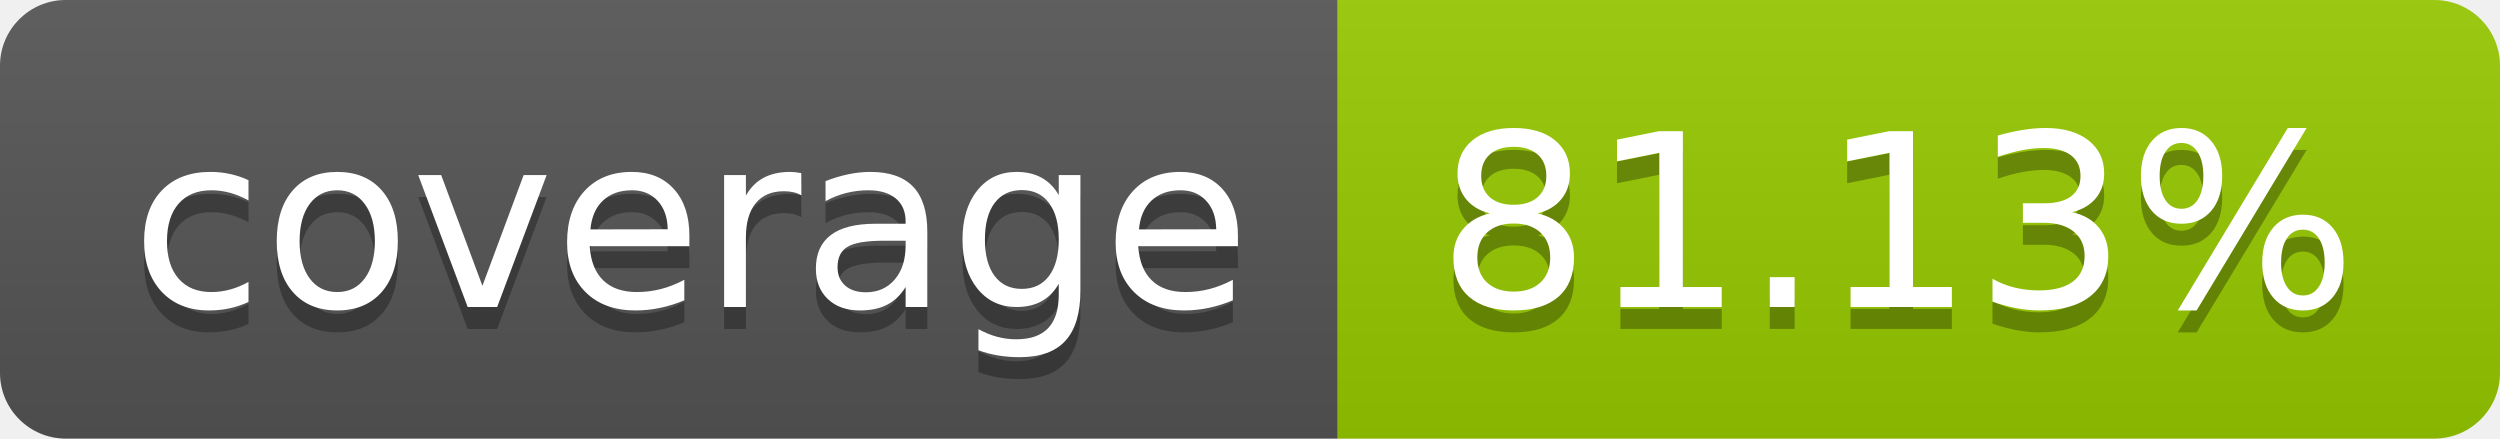
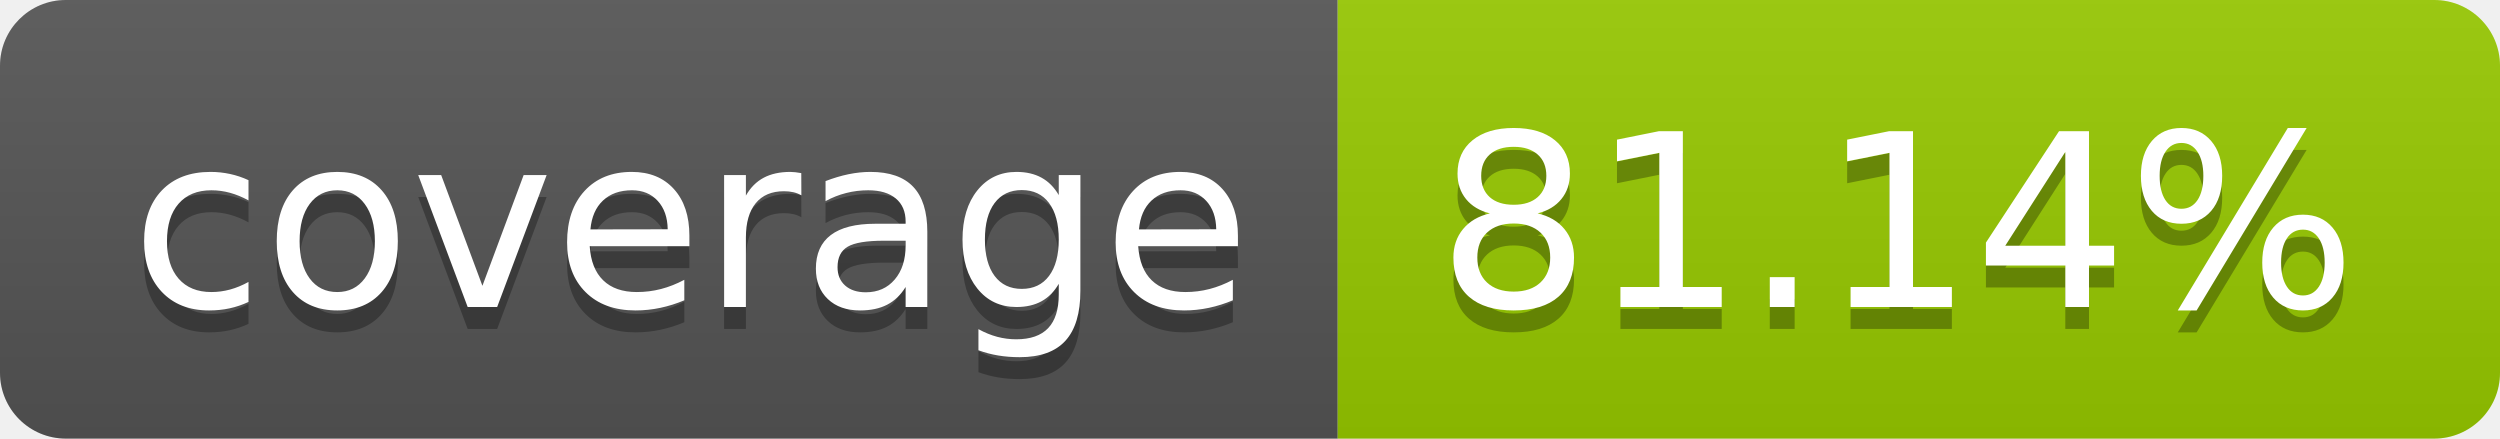
- <svg xmlns="http://www.w3.org/2000/svg" width="114" height="20" role="img" aria-label="coverage: 81.13%">
+ <svg xmlns="http://www.w3.org/2000/svg" width="114" height="20" role="img" aria-label="coverage: 81.14%">
  <linearGradient id="s" x2="0" y2="100%">
    <stop offset="0" stop-color="#bbb" stop-opacity=".1" />
    <stop offset="1" stop-opacity=".1" />
  </linearGradient>
  <clipPath id="r">
    <rect width="114" height="20" rx="3" fill="#fff" />
  </clipPath>
  <g clip-path="url(#r)">
    <rect width="61" height="20" fill="#555" />
    <rect x="61" width="53" height="20" fill="#97ca00" />
    <rect width="114" height="20" fill="url(#s)" />
  </g>
  <g fill="#fff" text-anchor="middle" font-family="Verdana,Geneva,DejaVu Sans,sans-serif" text-rendering="geometricPrecision" font-size="110">
    <text aria-hidden="true" x="315" y="150" fill="#010101" fill-opacity=".3" transform="scale(.1)" textLength="510">coverage</text>
    <text x="315" y="140" transform="scale(.1)" fill="#fff" textLength="510">coverage</text>
-     <text aria-hidden="true" x="865" y="150" fill="#010101" fill-opacity=".3" transform="scale(.1)" textLength="430">81.13%</text>
-     <text x="865" y="140" transform="scale(.1)" fill="#fff" textLength="430">81.13%</text>
+     <text aria-hidden="true" x="865" y="150" fill="#010101" fill-opacity=".3" transform="scale(.1)" textLength="430">81.14%</text>
+     <text x="865" y="140" transform="scale(.1)" fill="#fff" textLength="430">81.14%</text>
  </g>
</svg>
